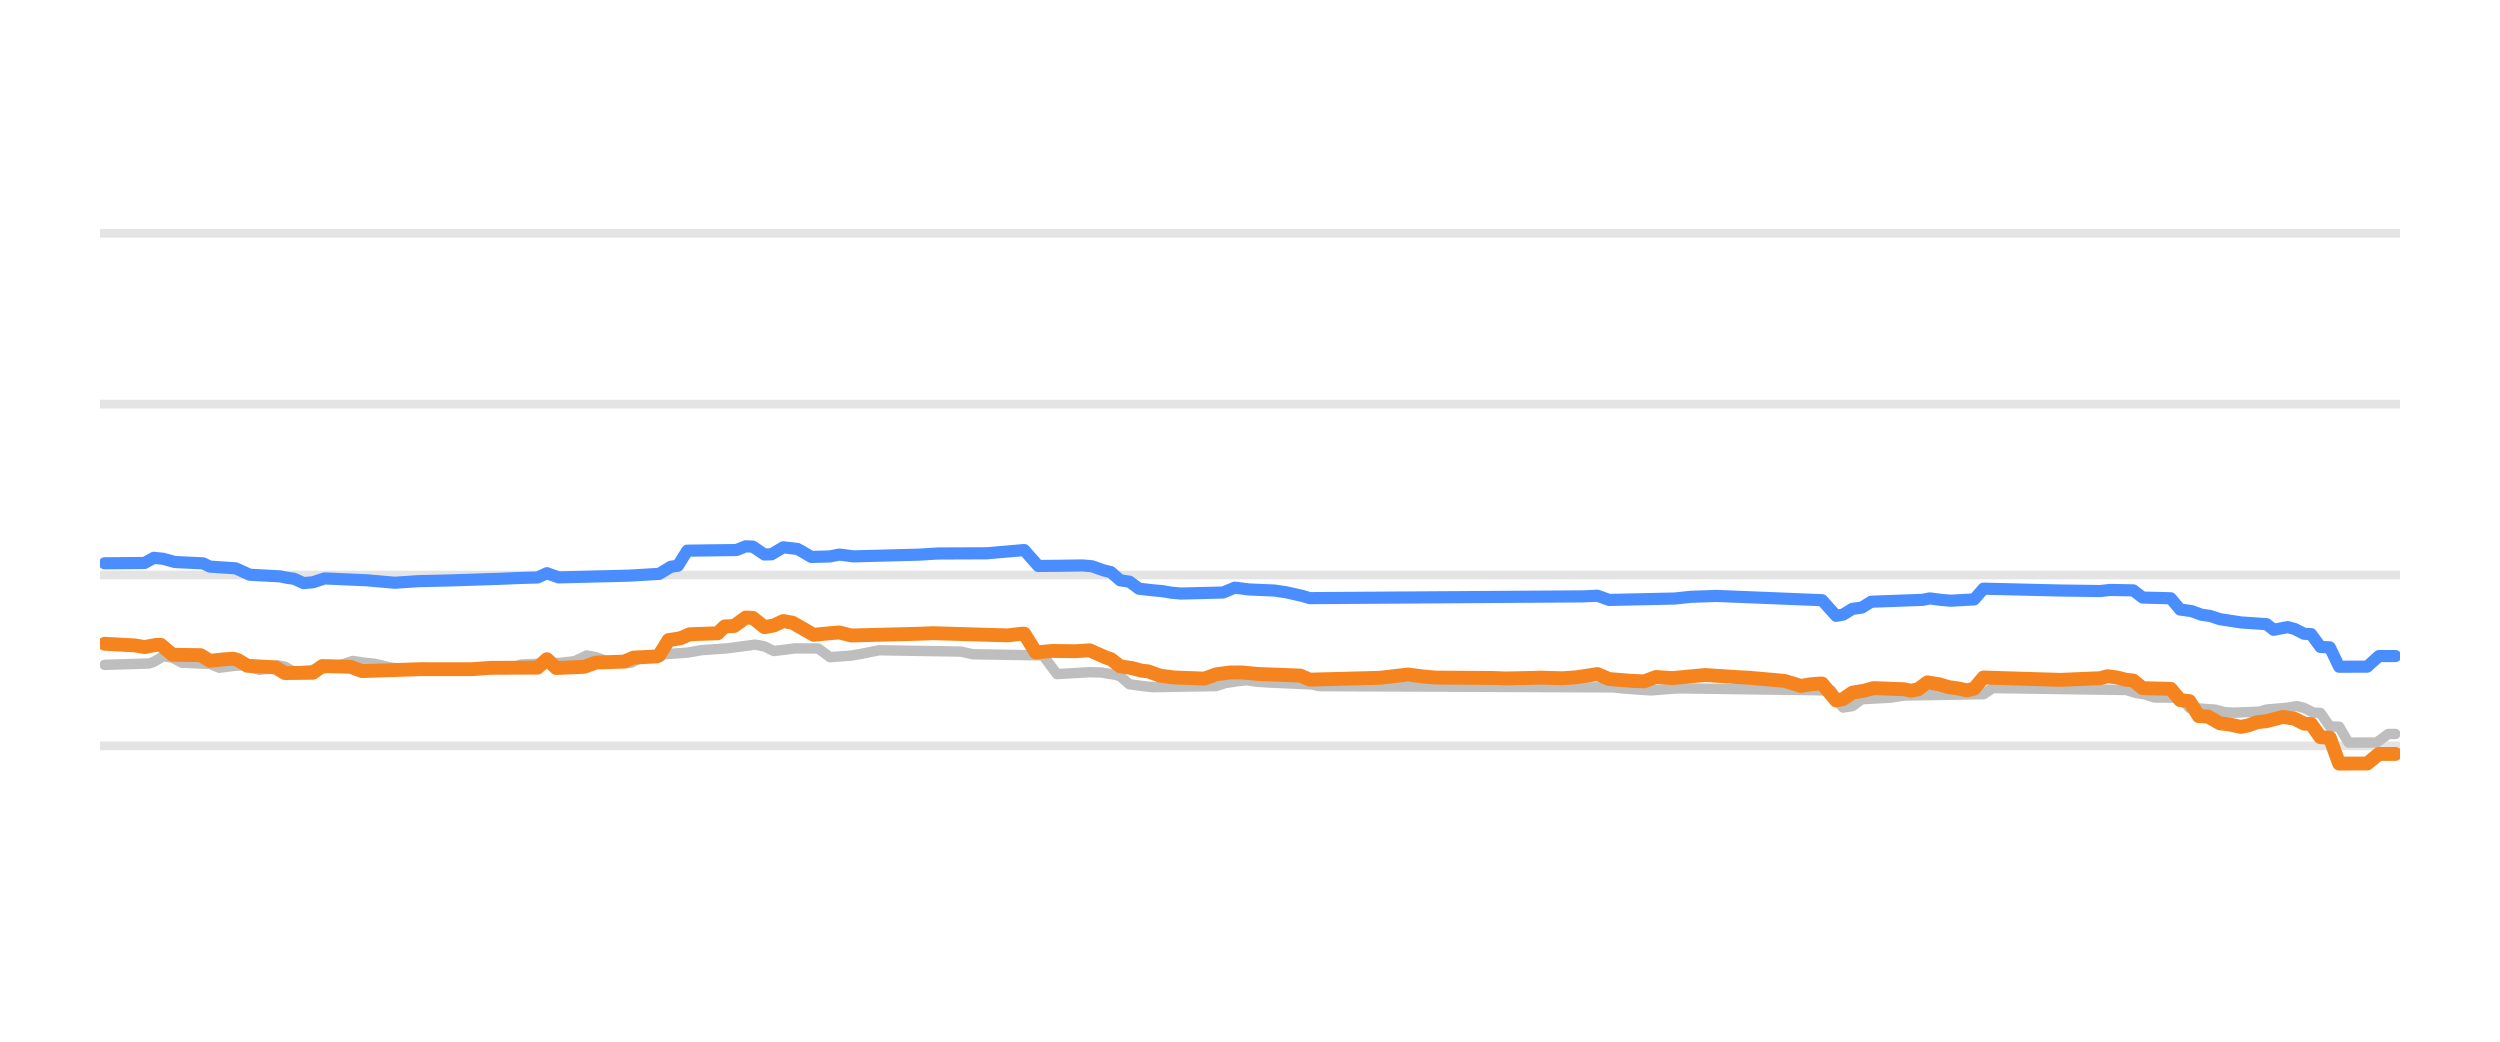
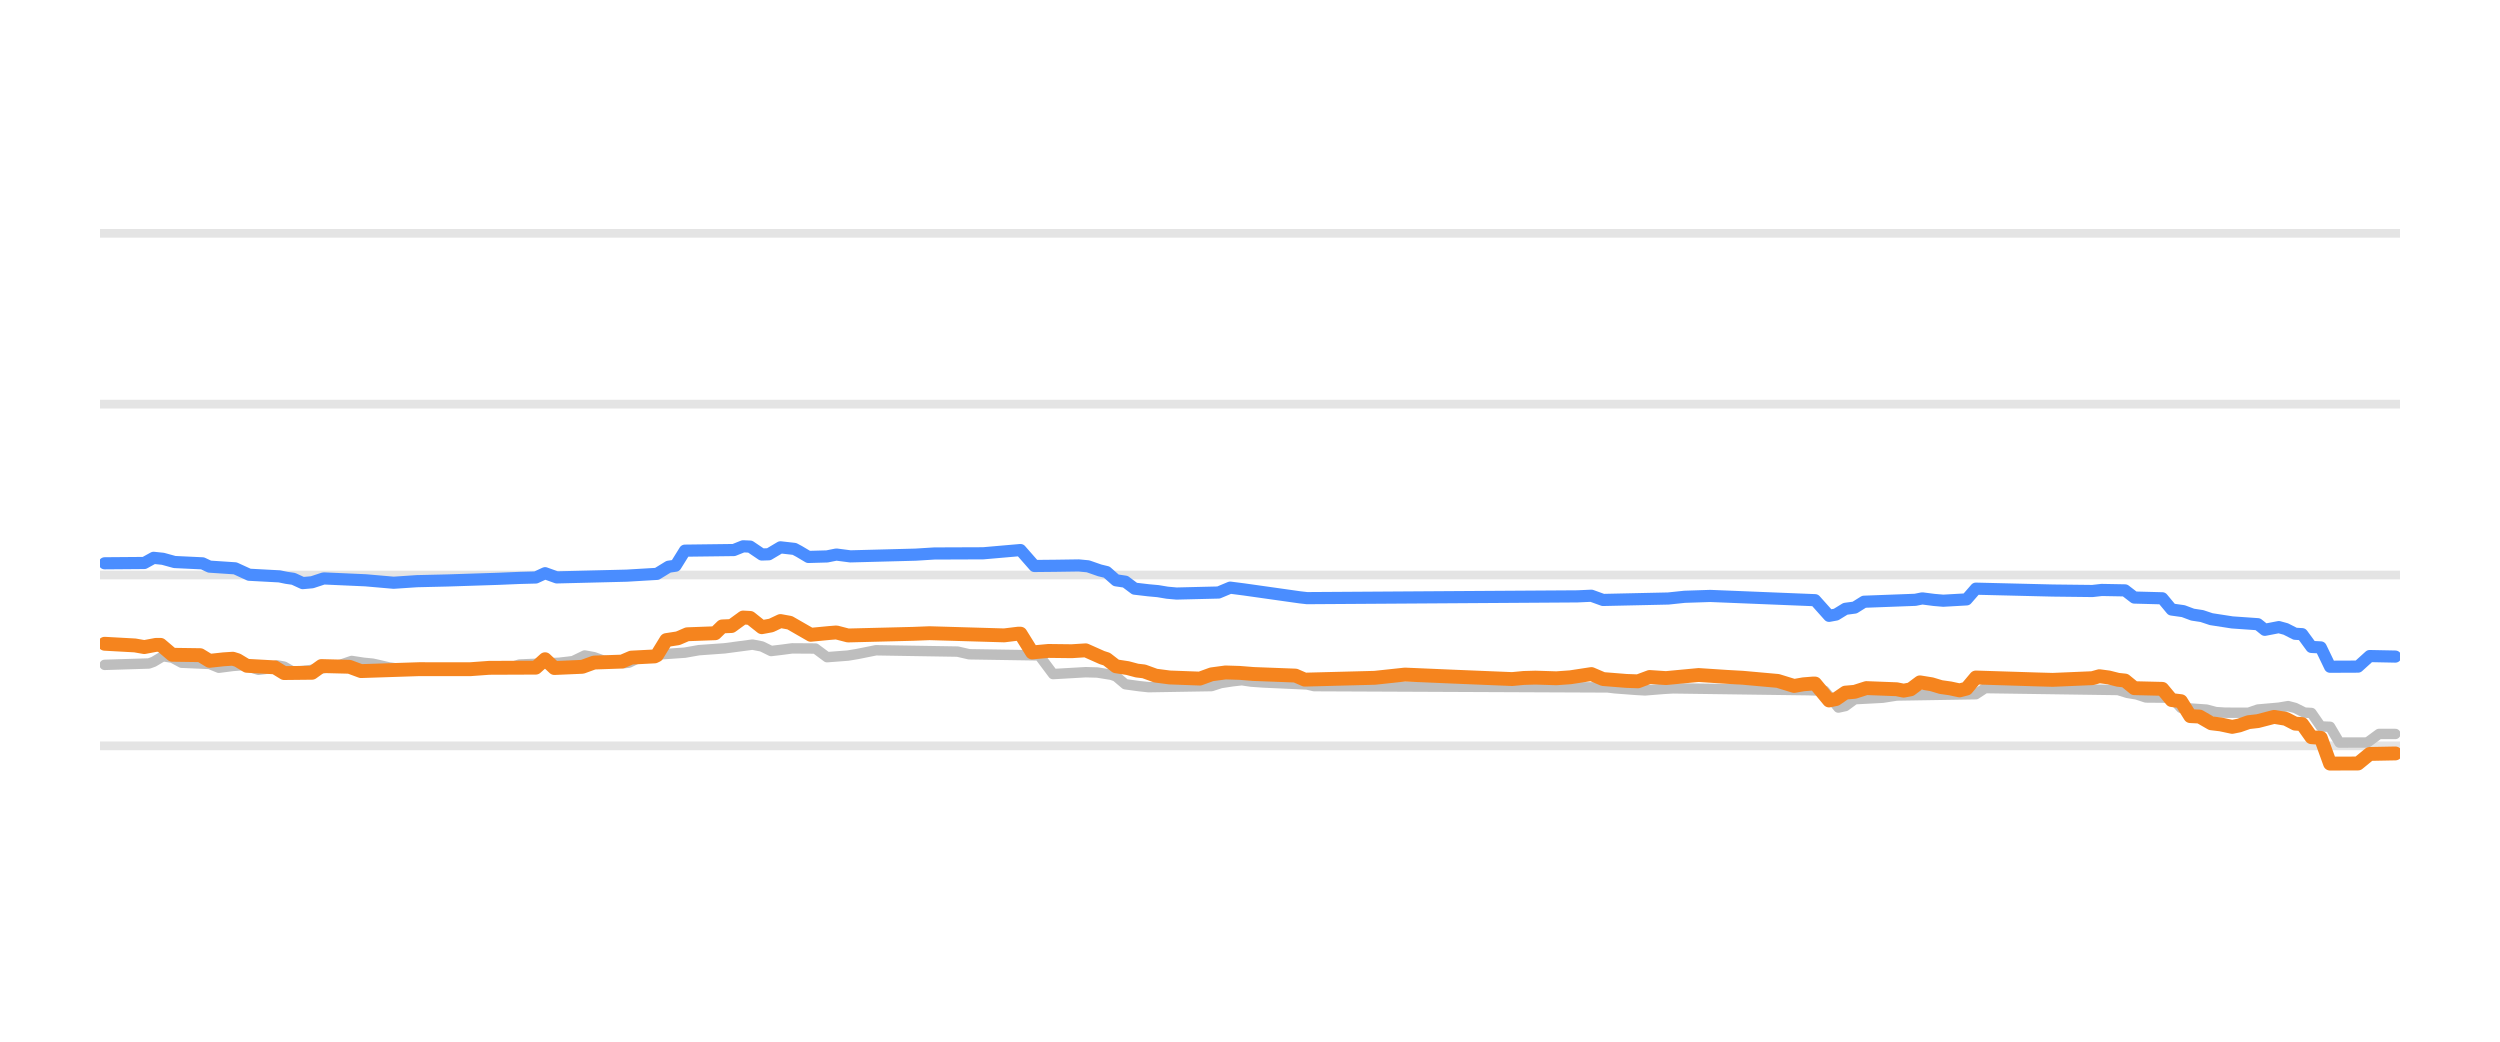
<svg xmlns="http://www.w3.org/2000/svg" width="144pt" height="60pt" viewBox="0 0 144 60" version="1.1">
  <defs>
    <style type="text/css">*{stroke-linejoin: round; stroke-linecap: butt}</style>
  </defs>
  <g id="figure_1">
    <g id="patch_1">
      <path d="M 0 60  L 144 60  L 144 0  L 0 0  L 0 60  z " style="fill: none; opacity: 0" />
    </g>
    <g id="axes_1">
      <g id="patch_2">
        <path d="M 5.76 52.8  L 138.24 52.8  L 138.24 3.6  L 5.76 3.6  L 5.76 52.8  z " style="fill: none" />
      </g>
      <g id="matplotlib.axis_1" />
      <g id="matplotlib.axis_2" />
      <g id="line2d_1">
-         <path d="M 5.76 42.96  L 138.24 42.96  " clip-path="url(#p63d763c65f)" style="fill: none; stroke: #b2b2b2; stroke-opacity: 0.35; stroke-width: 0.5; stroke-linecap: square" />
+         <path d="M 5.76 42.96  L 138.24 42.96  " clip-path="url(#pa4ceb9c8cb)" style="fill: none; stroke: #b2b2b2; stroke-opacity: 0.35; stroke-width: 0.5; stroke-linecap: square" />
      </g>
      <g id="line2d_2">
-         <path d="M 5.76 33.12  L 138.24 33.12  " clip-path="url(#p63d763c65f)" style="fill: none; stroke: #b2b2b2; stroke-opacity: 0.35; stroke-width: 0.5; stroke-linecap: square" />
+         <path d="M 5.76 33.12  L 138.24 33.12  " clip-path="url(#pa4ceb9c8cb)" style="fill: none; stroke: #b2b2b2; stroke-opacity: 0.35; stroke-width: 0.5; stroke-linecap: square" />
      </g>
      <g id="line2d_3">
-         <path d="M 5.76 23.28  L 138.24 23.28  " clip-path="url(#p63d763c65f)" style="fill: none; stroke: #b2b2b2; stroke-opacity: 0.35; stroke-width: 0.5; stroke-linecap: square" />
+         <path d="M 5.76 23.28  L 138.24 23.28  " clip-path="url(#pa4ceb9c8cb)" style="fill: none; stroke: #b2b2b2; stroke-opacity: 0.35; stroke-width: 0.5; stroke-linecap: square" />
      </g>
      <g id="line2d_4">
-         <path d="M 5.76 13.44  L 138.24 13.44  " clip-path="url(#p63d763c65f)" style="fill: none; stroke: #b2b2b2; stroke-opacity: 0.35; stroke-width: 0.5; stroke-linecap: square" />
+         <path d="M 5.76 13.44  L 138.24 13.44  " clip-path="url(#pa4ceb9c8cb)" style="fill: none; stroke: #b2b2b2; stroke-opacity: 0.35; stroke-width: 0.5; stroke-linecap: square" />
      </g>
      <g id="line2d_5">
-         <path d="M 6.03 38.296  L 8.591 38.217  L 8.861 38.119  L 9.4 37.799  L 9.939 37.884  L 10.478 38.173  L 12.095 38.243  L 12.634 38.463  L 13.443 38.359  L 13.982 38.316  L 14.251 38.37  L 14.925 38.581  L 15.329 38.531  L 16.003 38.325  L 16.408 38.398  L 16.947 38.704  L 17.89 38.599  L 18.699 38.488  L 19.238 38.35  L 19.642 38.302  L 20.316 38.07  L 20.99 38.174  L 21.529 38.227  L 21.933 38.316  L 22.472 38.443  L 23.146 38.533  L 23.685 38.581  L 29.345 38.498  L 30.019 38.276  L 32.31 38.175  L 32.849 38.114  L 33.119 38.079  L 33.793 37.755  L 34.332 37.855  L 34.871 38.05  L 35.545 38.136  L 36.084 38.197  L 36.353 38.17  L 37.027 37.838  L 37.701 37.751  L 38.24 37.686  L 39.588 37.593  L 40.397 37.45  L 41.879 37.344  L 43.496 37.13  L 44.035 37.235  L 44.574 37.499  L 45.248 37.418  L 45.787 37.346  L 47.135 37.355  L 47.809 37.853  L 49.022 37.761  L 49.561 37.671  L 50.1 37.563  L 50.639 37.455  L 55.356 37.532  L 56.03 37.686  L 60.073 37.75  L 60.882 38.827  L 62.768 38.719  L 63.442 38.736  L 64.251 38.867  L 64.52 38.958  L 65.059 39.413  L 65.868 39.523  L 66.407 39.58  L 70.046 39.519  L 70.585 39.344  L 71.259 39.242  L 71.798 39.181  L 72.337 39.261  L 73.011 39.309  L 75.571 39.426  L 75.976 39.521  L 92.957 39.595  L 93.361 39.644  L 94.574 39.736  L 95.113 39.767  L 96.191 39.68  L 96.73 39.649  L 104.547 39.755  L 105.49 39.787  L 105.895 40.448  L 106.164 40.756  L 106.703 40.67  L 107.242 40.274  L 108.859 40.189  L 109.668 40.062  L 114.25 39.987  L 114.789 39.634  L 122.471 39.744  L 123.01 39.91  L 123.549 39.998  L 124.088 40.175  L 125.571 40.185  L 126.11 40.771  L 127.592 40.874  L 128.131 41.017  L 128.671 41.051  L 130.153 40.99  L 130.557 40.869  L 131.77 40.764  L 132.309 40.672  L 132.714 40.777  L 133.253 41.046  L 133.657 41.066  L 134.196 41.843  L 134.735 41.86  L 135.274 42.773  L 136.891 42.77  L 137.565 42.276  L 137.97 42.276  L 137.97 42.276  " clip-path="url(#p63d763c65f)" style="fill: none; stroke: #bebebe; stroke-width: 0.6; stroke-linecap: round" />
+         <path d="M 6.029 38.296  L 8.58 38.217  L 8.848 38.119  L 9.385 37.799  L 9.922 37.884  L 10.459 38.173  L 12.069 38.243  L 12.606 38.463  L 13.412 38.359  L 13.948 38.316  L 14.217 38.37  L 14.888 38.581  L 15.291 38.531  L 15.962 38.325  L 16.364 38.398  L 16.901 38.704  L 17.841 38.599  L 18.646 38.488  L 19.183 38.35  L 19.586 38.301  L 20.257 38.07  L 20.928 38.174  L 21.465 38.227  L 21.868 38.316  L 22.405 38.443  L 23.076 38.533  L 23.613 38.581  L 29.25 38.497  L 29.921 38.276  L 32.203 38.175  L 32.74 38.114  L 33.008 38.079  L 33.679 37.755  L 34.216 37.855  L 34.753 38.05  L 35.424 38.136  L 35.961 38.197  L 36.23 38.169  L 36.901 37.838  L 37.572 37.751  L 38.109 37.686  L 39.451 37.593  L 40.256 37.45  L 41.733 37.344  L 43.343 37.13  L 43.88 37.235  L 44.417 37.499  L 45.088 37.418  L 45.625 37.346  L 46.967 37.355  L 47.638 37.853  L 48.846 37.761  L 49.383 37.671  L 49.92 37.563  L 50.457 37.455  L 55.155 37.532  L 55.826 37.686  L 59.853 37.75  L 60.658 38.827  L 62.537 38.719  L 63.208 38.737  L 64.014 38.867  L 64.282 38.959  L 64.819 39.413  L 65.624 39.523  L 66.161 39.58  L 69.785 39.519  L 70.322 39.344  L 70.993 39.241  L 71.53 39.181  L 72.067 39.261  L 72.738 39.309  L 75.288 39.426  L 75.691 39.521  L 92.603 39.595  L 93.006 39.644  L 94.214 39.736  L 94.751 39.767  L 95.825 39.68  L 96.362 39.649  L 104.146 39.755  L 105.086 39.787  L 105.891 40.756  L 106.294 40.669  L 106.831 40.274  L 108.442 40.189  L 109.247 40.062  L 113.811 39.986  L 114.347 39.634  L 121.998 39.744  L 122.535 39.91  L 123.072 39.999  L 123.609 40.175  L 125.085 40.187  L 125.622 40.771  L 127.099 40.874  L 127.636 41.017  L 128.172 41.051  L 129.515 41.055  L 130.052 40.869  L 131.26 40.763  L 131.796 40.672  L 132.199 40.778  L 132.736 41.046  L 133.139 41.068  L 133.676 41.843  L 134.212 41.863  L 134.749 42.773  L 136.36 42.768  L 137.031 42.276  L 137.971 42.276  L 137.971 42.276  " clip-path="url(#pa4ceb9c8cb)" style="fill: none; stroke: #bebebe; stroke-width: 0.6; stroke-linecap: round" />
      </g>
      <g id="line2d_6">
-         <path d="M 6.03 32.446  L 8.321 32.428  L 8.861 32.131  L 9.4 32.187  L 10.073 32.372  L 11.691 32.449  L 12.095 32.638  L 13.577 32.736  L 14.386 33.105  L 16.138 33.199  L 16.542 33.282  L 16.947 33.34  L 17.486 33.587  L 18.025 33.538  L 18.699 33.317  L 21.125 33.425  L 22.742 33.566  L 24.089 33.476  L 25.841 33.435  L 28.806 33.339  L 30.019 33.288  L 30.963 33.264  L 31.502 33.016  L 32.176 33.258  L 36.219 33.158  L 37.432 33.086  L 37.971 33.055  L 38.645 32.643  L 39.049 32.585  L 39.588 31.718  L 42.418 31.682  L 42.957 31.467  L 43.361 31.485  L 44.035 31.939  L 44.44 31.926  L 45.114 31.526  L 45.922 31.617  L 46.192 31.76  L 46.731 32.08  L 47.809 32.05  L 48.348 31.942  L 49.157 32.047  L 52.93 31.948  L 54.008 31.882  L 54.952 31.877  L 56.838 31.87  L 58.995 31.683  L 59.803 32.601  L 61.016 32.589  L 62.364 32.569  L 62.903 32.619  L 63.577 32.854  L 63.981 32.952  L 64.52 33.425  L 65.059 33.504  L 65.598 33.907  L 66.407 34.001  L 66.946 34.05  L 67.485 34.14  L 68.024 34.188  L 70.45 34.129  L 71.124 33.848  L 71.933 33.952  L 73.415 34.015  L 74.089 34.117  L 75.032 34.328  L 75.437 34.453  L 91.205 34.351  L 92.013 34.313  L 92.687 34.557  L 96.461 34.475  L 97.404 34.375  L 98.886 34.326  L 104.951 34.571  L 105.76 35.472  L 106.164 35.399  L 106.703 35.068  L 107.242 34.997  L 107.781 34.66  L 110.746 34.55  L 111.151 34.468  L 111.824 34.554  L 112.363 34.601  L 113.711 34.526  L 114.25 33.907  L 118.698 34.014  L 120.989 34.043  L 121.528 33.981  L 122.875 34.005  L 123.415 34.419  L 125.032 34.46  L 125.571 35.108  L 126.245 35.201  L 126.784 35.403  L 127.323 35.484  L 127.862 35.664  L 128.536 35.767  L 129.075 35.851  L 130.557 35.953  L 130.962 36.277  L 131.77 36.121  L 132.175 36.23  L 132.714 36.505  L 133.118 36.526  L 133.657 37.263  L 134.196 37.287  L 134.735 38.404  L 136.352 38.398  L 137.026 37.789  L 137.97 37.789  L 137.97 37.789  " clip-path="url(#p63d763c65f)" style="fill: none; stroke: #4a8dff; stroke-width: 0.7; stroke-linecap: round" />
+         <path d="M 6.029 32.446  L 8.311 32.428  L 8.848 32.131  L 9.385 32.187  L 10.056 32.372  L 11.667 32.449  L 12.069 32.638  L 13.546 32.736  L 14.351 33.105  L 16.096 33.199  L 16.499 33.282  L 16.901 33.34  L 17.438 33.587  L 17.975 33.538  L 18.646 33.317  L 21.062 33.425  L 22.673 33.566  L 24.015 33.476  L 25.76 33.435  L 28.713 33.339  L 29.921 33.288  L 30.861 33.263  L 31.397 33.016  L 32.069 33.258  L 36.095 33.158  L 37.303 33.086  L 37.84 33.055  L 38.511 32.643  L 38.914 32.584  L 39.451 31.718  L 42.27 31.682  L 42.806 31.467  L 43.209 31.485  L 43.88 31.939  L 44.283 31.926  L 44.954 31.526  L 45.759 31.617  L 46.028 31.761  L 46.565 32.08  L 47.638 32.05  L 48.175 31.942  L 48.981 32.047  L 52.739 31.948  L 53.813 31.881  L 54.752 31.877  L 56.631 31.87  L 58.779 31.683  L 59.584 32.601  L 60.792 32.589  L 62.135 32.569  L 62.671 32.62  L 63.343 32.854  L 63.745 32.952  L 64.282 33.425  L 64.819 33.505  L 65.356 33.907  L 66.161 34.001  L 66.698 34.05  L 67.235 34.14  L 67.772 34.188  L 70.188 34.129  L 70.859 33.848  L 71.664 33.952  L 74.886 34.408  L 75.288 34.453  L 90.858 34.351  L 91.664 34.314  L 92.335 34.557  L 96.093 34.474  L 97.033 34.375  L 98.509 34.326  L 104.549 34.571  L 105.354 35.472  L 105.757 35.398  L 106.294 35.068  L 106.831 34.996  L 107.368 34.66  L 110.321 34.549  L 110.723 34.468  L 111.395 34.555  L 111.931 34.601  L 113.274 34.525  L 113.811 33.907  L 118.24 34.015  L 120.522 34.042  L 121.059 33.981  L 122.401 34.006  L 122.938 34.419  L 124.548 34.462  L 125.085 35.108  L 125.756 35.202  L 126.293 35.403  L 126.83 35.485  L 127.367 35.664  L 128.038 35.768  L 128.575 35.851  L 130.052 35.954  L 130.454 36.277  L 131.26 36.121  L 131.662 36.231  L 132.199 36.505  L 132.602 36.528  L 133.139 37.263  L 133.676 37.291  L 134.212 38.404  L 135.823 38.397  L 136.494 37.789  L 137.971 37.819  L 137.971 37.819  " clip-path="url(#pa4ceb9c8cb)" style="fill: none; stroke: #4a8dff; stroke-width: 0.7; stroke-linecap: round" />
      </g>
      <g id="line2d_7">
-         <path d="M 6.03 37.081  L 7.782 37.177  L 8.321 37.272  L 8.995 37.145  L 9.265 37.145  L 9.939 37.715  L 11.556 37.738  L 12.095 38.065  L 12.904 37.977  L 13.443 37.942  L 13.712 38.026  L 14.251 38.35  L 15.869 38.439  L 16.408 38.768  L 18.025 38.751  L 18.564 38.365  L 20.181 38.406  L 20.855 38.655  L 24.224 38.544  L 25.302 38.546  L 27.189 38.545  L 28.267 38.467  L 30.963 38.456  L 31.502 37.972  L 32.041 38.478  L 33.658 38.408  L 34.332 38.163  L 35.949 38.108  L 36.488 37.878  L 37.836 37.809  L 37.971 37.744  L 38.51 36.869  L 39.184 36.765  L 39.723 36.534  L 41.34 36.475  L 41.744 36.082  L 42.283 36.059  L 42.957 35.57  L 43.361 35.591  L 44.035 36.126  L 44.574 36.027  L 45.114 35.772  L 45.653 35.869  L 46.866 36.564  L 47.944 36.461  L 48.348 36.428  L 49.022 36.603  L 52.795 36.509  L 53.739 36.472  L 58.051 36.598  L 58.86 36.5  L 58.995 36.5  L 59.669 37.581  L 60.612 37.494  L 61.96 37.51  L 62.768 37.459  L 63.712 37.878  L 63.981 37.963  L 64.52 38.379  L 65.194 38.481  L 65.733 38.625  L 66.138 38.671  L 66.811 38.916  L 67.62 39.022  L 69.372 39.087  L 70.046 38.842  L 70.854 38.734  L 71.528 38.732  L 72.472 38.822  L 74.898 38.913  L 75.437 39.147  L 79.48 39.042  L 81.097 38.852  L 82.04 38.972  L 82.714 39.029  L 85.949 39.05  L 86.757 39.08  L 88.105 39.05  L 88.779 39.031  L 89.992 39.069  L 90.8 39.011  L 92.013 38.826  L 92.687 39.113  L 94.035 39.221  L 94.709 39.245  L 95.382 38.995  L 96.326 39.058  L 98.213 38.881  L 99.83 38.987  L 100.773 39.04  L 102.795 39.221  L 103.738 39.511  L 104.277 39.416  L 104.816 39.373  L 104.951 39.373  L 105.76 40.347  L 106.164 40.266  L 106.703 39.895  L 107.377 39.784  L 107.916 39.634  L 109.668 39.7  L 110.072 39.782  L 110.477 39.707  L 111.016 39.304  L 111.69 39.413  L 112.229 39.575  L 112.768 39.65  L 113.307 39.767  L 113.711 39.664  L 114.25 39.024  L 117.754 39.133  L 118.698 39.16  L 120.989 39.063  L 121.393 38.95  L 121.932 39.021  L 122.471 39.157  L 122.875 39.198  L 123.415 39.639  L 125.032 39.676  L 125.571 40.323  L 126.11 40.385  L 126.649 41.248  L 127.188 41.273  L 127.862 41.661  L 128.401 41.724  L 129.075 41.868  L 129.479 41.787  L 130.018 41.597  L 130.557 41.537  L 131.501 41.292  L 132.175 41.402  L 132.714 41.681  L 133.118 41.702  L 133.657 42.463  L 134.196 42.496  L 134.735 43.983  L 136.352 43.978  L 137.026 43.427  L 137.97 43.427  L 137.97 43.427  " clip-path="url(#p63d763c65f)" style="fill: none; stroke: #f5841e; stroke-width: 0.8; stroke-linecap: round" />
+         <path d="M 6.029 37.081  L 7.774 37.177  L 8.311 37.272  L 8.982 37.145  L 9.251 37.145  L 9.922 37.715  L 11.532 37.738  L 12.069 38.065  L 12.875 37.977  L 13.412 37.942  L 13.68 38.026  L 14.217 38.35  L 15.828 38.439  L 16.364 38.768  L 17.975 38.751  L 18.512 38.365  L 20.123 38.406  L 20.794 38.655  L 24.149 38.544  L 25.223 38.546  L 27.102 38.545  L 28.176 38.467  L 30.861 38.456  L 31.397 37.972  L 31.934 38.478  L 33.545 38.408  L 34.216 38.163  L 35.827 38.108  L 36.364 37.878  L 37.706 37.809  L 37.84 37.744  L 38.377 36.869  L 39.048 36.765  L 39.585 36.534  L 41.196 36.474  L 41.598 36.082  L 42.135 36.059  L 42.806 35.57  L 43.209 35.592  L 43.88 36.126  L 44.417 36.026  L 44.954 35.772  L 45.491 35.87  L 46.699 36.564  L 47.773 36.461  L 48.175 36.429  L 48.846 36.603  L 52.605 36.509  L 53.544 36.472  L 57.839 36.598  L 58.645 36.5  L 58.779 36.5  L 59.45 37.581  L 60.39 37.494  L 61.732 37.51  L 62.537 37.459  L 63.477 37.878  L 63.745 37.964  L 64.282 38.379  L 64.953 38.482  L 65.49 38.625  L 65.893 38.672  L 66.564 38.916  L 67.369 39.022  L 69.114 39.087  L 69.785 38.842  L 70.591 38.733  L 71.396 38.758  L 72.201 38.822  L 74.617 38.914  L 75.154 39.147  L 79.181 39.042  L 80.926 38.855  L 83.745 38.976  L 87.1 39.114  L 87.771 39.05  L 88.442 39.031  L 89.65 39.069  L 90.456 39.011  L 91.664 38.826  L 92.335 39.113  L 93.677 39.221  L 94.348 39.245  L 95.019 38.995  L 95.959 39.058  L 97.838 38.881  L 99.449 38.987  L 100.388 39.04  L 102.402 39.221  L 103.341 39.511  L 103.878 39.416  L 104.415 39.373  L 104.549 39.373  L 105.354 40.347  L 105.757 40.265  L 106.294 39.895  L 106.831 39.849  L 107.502 39.634  L 109.247 39.701  L 109.65 39.782  L 110.052 39.706  L 110.589 39.304  L 111.26 39.413  L 111.797 39.575  L 112.334 39.651  L 112.871 39.767  L 113.274 39.663  L 113.811 39.024  L 117.3 39.134  L 118.24 39.16  L 120.522 39.063  L 120.924 38.95  L 121.461 39.021  L 121.998 39.157  L 122.401 39.2  L 122.938 39.639  L 124.548 39.678  L 125.085 40.323  L 125.622 40.388  L 126.159 41.248  L 126.696 41.274  L 127.367 41.661  L 127.904 41.725  L 128.575 41.868  L 128.978 41.786  L 129.515 41.597  L 130.052 41.536  L 130.991 41.292  L 131.662 41.403  L 132.199 41.681  L 132.602 41.705  L 133.139 42.463  L 133.676 42.5  L 134.212 43.983  L 135.823 43.977  L 136.494 43.427  L 137.971 43.398  L 137.971 43.398  " clip-path="url(#pa4ceb9c8cb)" style="fill: none; stroke: #f5841e; stroke-width: 0.8; stroke-linecap: round" />
      </g>
    </g>
  </g>
  <defs>
-     <clipPath id="p63d763c65f">
+     <clipPath id="pa4ceb9c8cb">
      <rect x="5.76" y="3.6" width="132.48" height="49.2" />
    </clipPath>
  </defs>
</svg>
